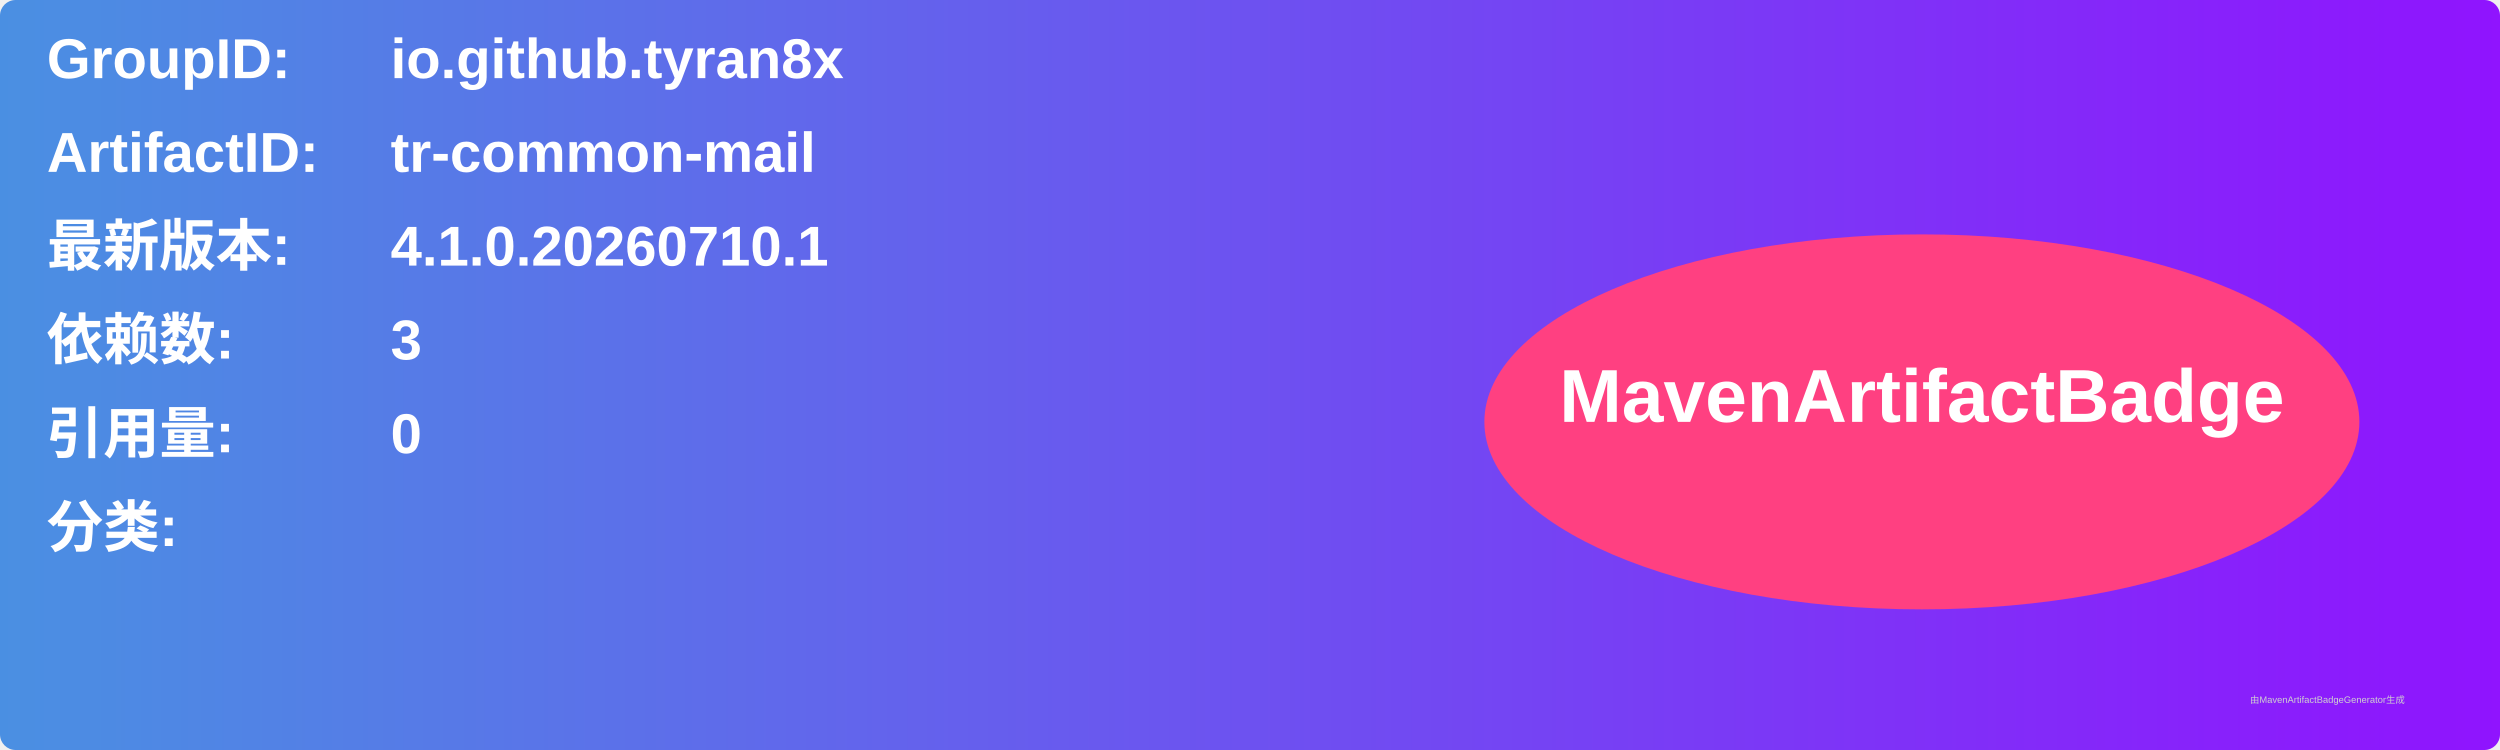
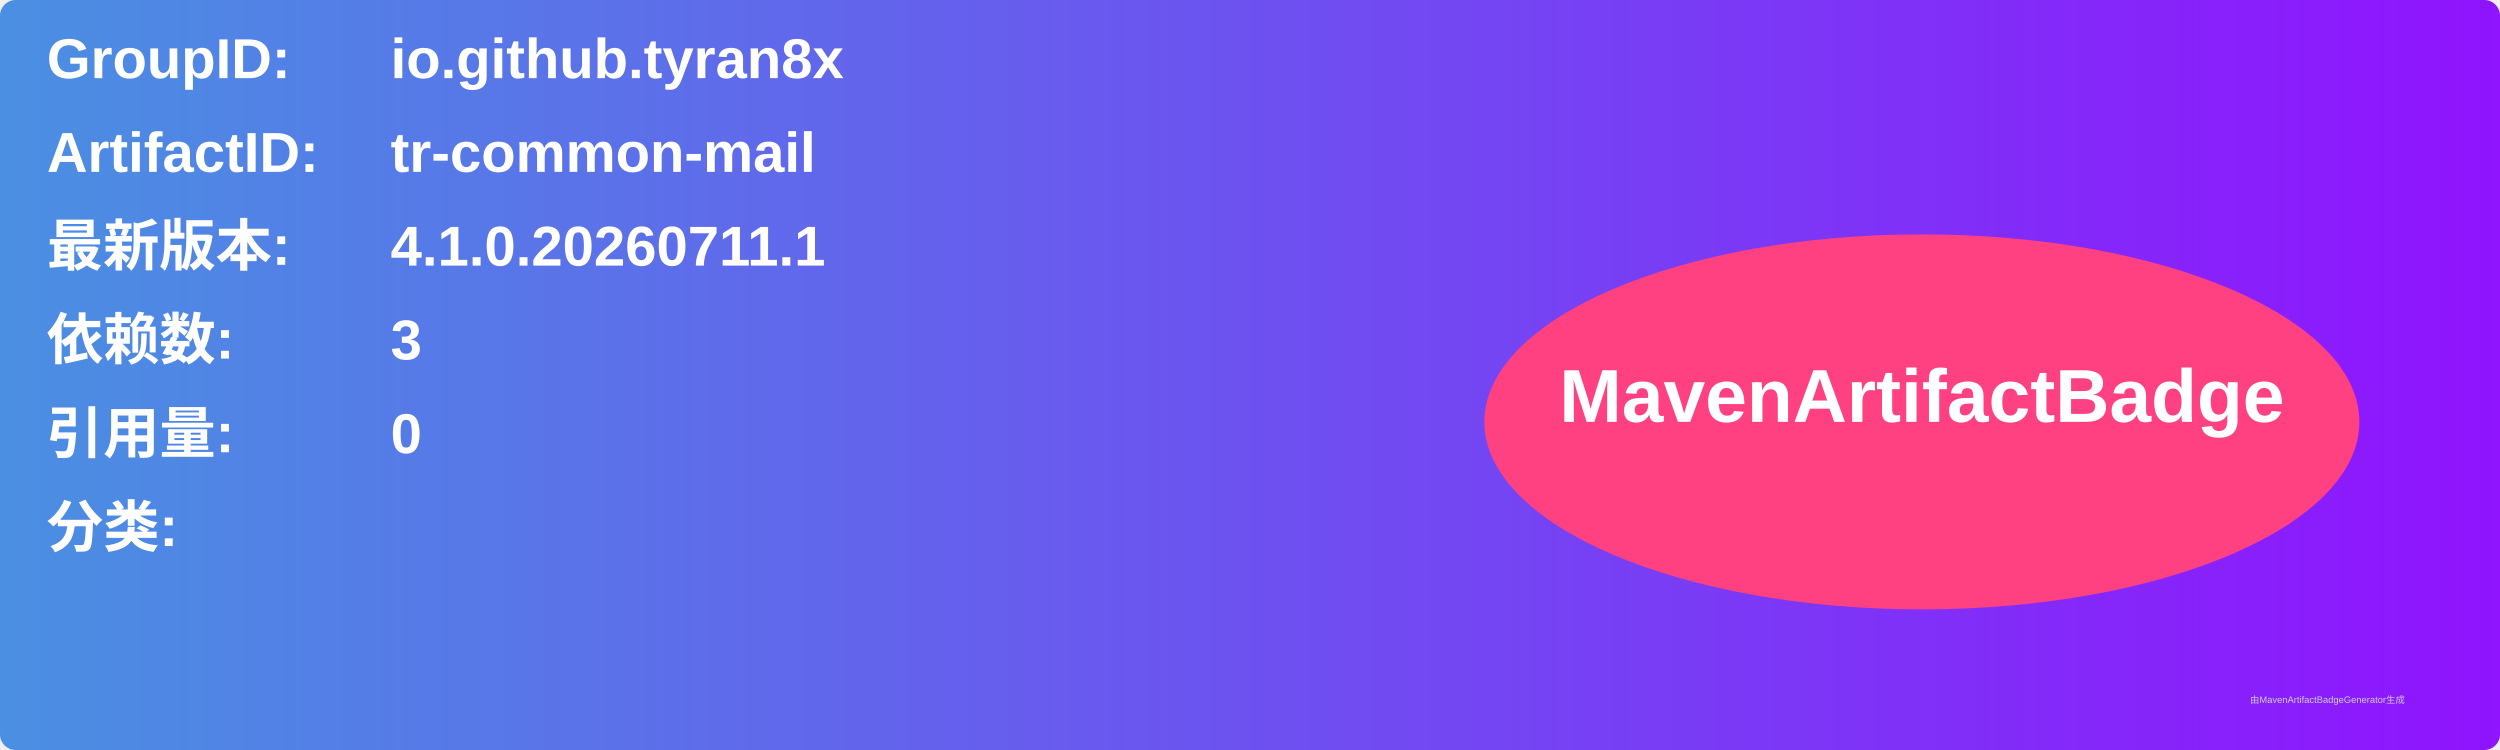
<svg xmlns="http://www.w3.org/2000/svg" width="800" height="240" viewBox="0 0 800 240">
  <linearGradient id="grad" x1="0%" y1="0%" x2="100%" y2="0%">
    <stop offset="0%" stop-color="#4a90e2" />
    <stop offset="100%" stop-color="#9013fe" />
  </linearGradient>
  <rect width="100%" height="100%" rx="5" ry="5" fill="url(#grad)" />
  <g transform="translate(15, 15)">
    <text x="0" y="10" font-family="Arial" font-size="18" fill="white" font-weight="bold" width="260">GroupID:</text>
    <text x="110" y="10" font-family="Arial" font-size="18" fill="white" font-weight="bold" width="460">io.github.tyran8x</text>
    <text x="0" y="40" font-family="Arial" font-size="18" fill="white" font-weight="bold" width="260">ArtifactID:</text>
    <text x="110" y="40" font-family="Arial" font-size="18" fill="white" font-weight="bold" width="460">tr-common-mail</text>
    <text x="0" y="70" font-family="Arial" font-size="18" fill="white" font-weight="bold">最新版本:</text>
    <text x="110" y="70" font-family="Arial" font-size="18" fill="white" font-weight="bold">
-       <tspan font-weight="bold">4.1.0.20260710.1</tspan>
+       <tspan font-weight="bold">4.1.0.20260711.1</tspan>
    </text>
    <text x="0" y="100" font-family="Arial" font-size="18" fill="white" font-weight="bold">依赖数: </text>
    <text x="110" y="100" font-family="Arial" font-size="18" fill="white">
      <tspan font-weight="bold">3</tspan>
    </text>
    <text x="0" y="130" font-family="Arial" font-size="18" fill="white" font-weight="bold">引用量: </text>
    <text x="110" y="130" font-family="Arial" font-size="18" fill="white">
      <tspan font-weight="bold">0</tspan>
    </text>
    <text x="0" y="160" font-family="Arial" font-size="18" fill="white" font-weight="bold">分类:</text>
    <text x="10" y="190" font-family="Arial" font-size="10" fill="white">
      <tspan font-weight="bold" />
    </text>
    <ellipse cx="600" cy="120" rx="140" ry="60" fill="#ff4081" />
    <text x="600" y="120" text-anchor="middle" font-family="Arial" font-size="24" fill="white" font-weight="bold">MavenArtifactBadge</text>
  </g>
  <text x="720" y="225" font-family="Arial" font-size="3" fill="#d0d0d0">由MavenArtifactBadgeGenerator生成</text>
</svg>
